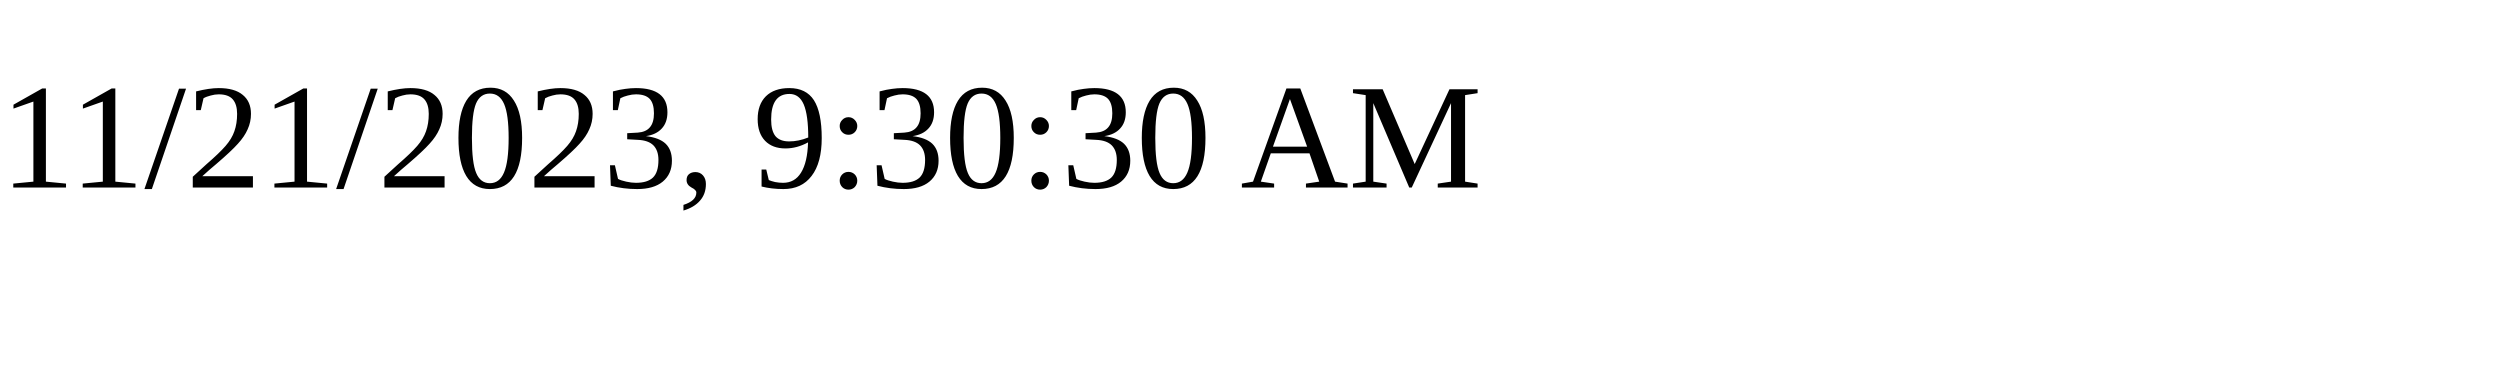
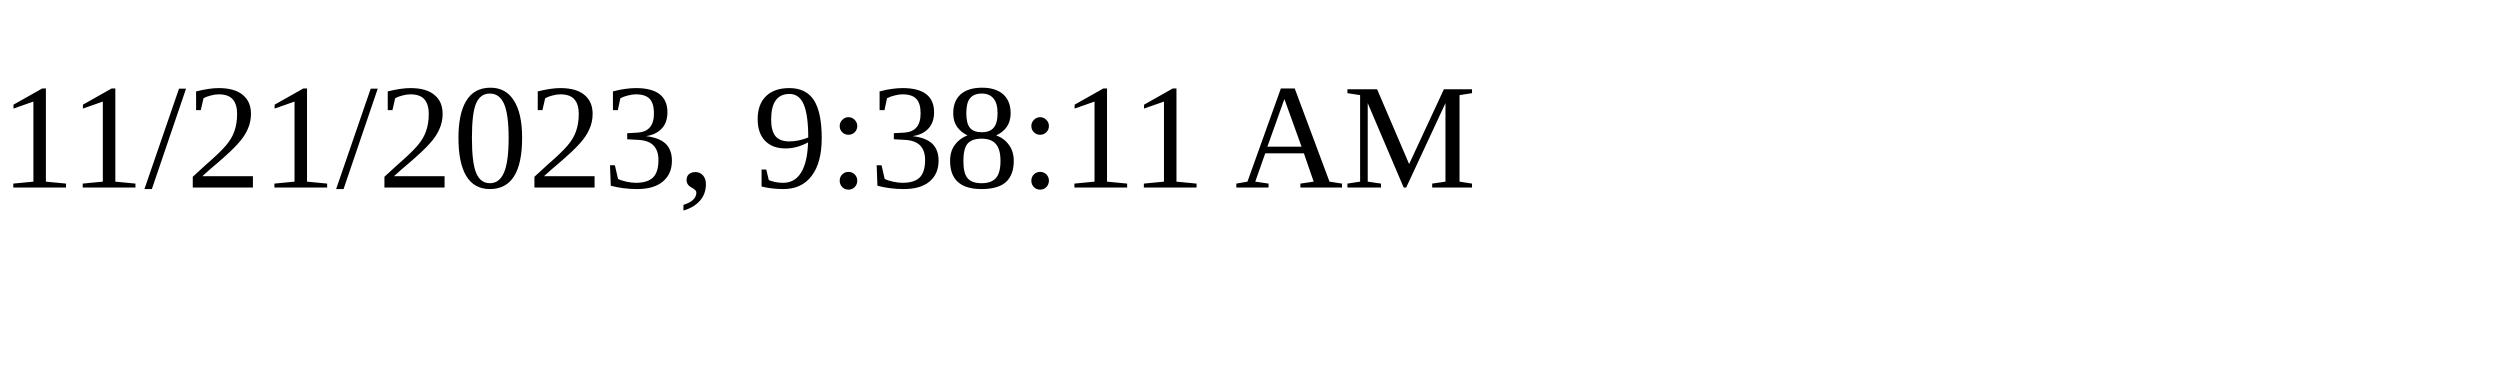
<svg xmlns="http://www.w3.org/2000/svg" height="30" width="200">
-   <text x="0" y="15">11/21/2023, 9:30:30 AM</text>
+   <text x="0" y="15">11/21/2023, 9:38:11 AM</text>
</svg>
